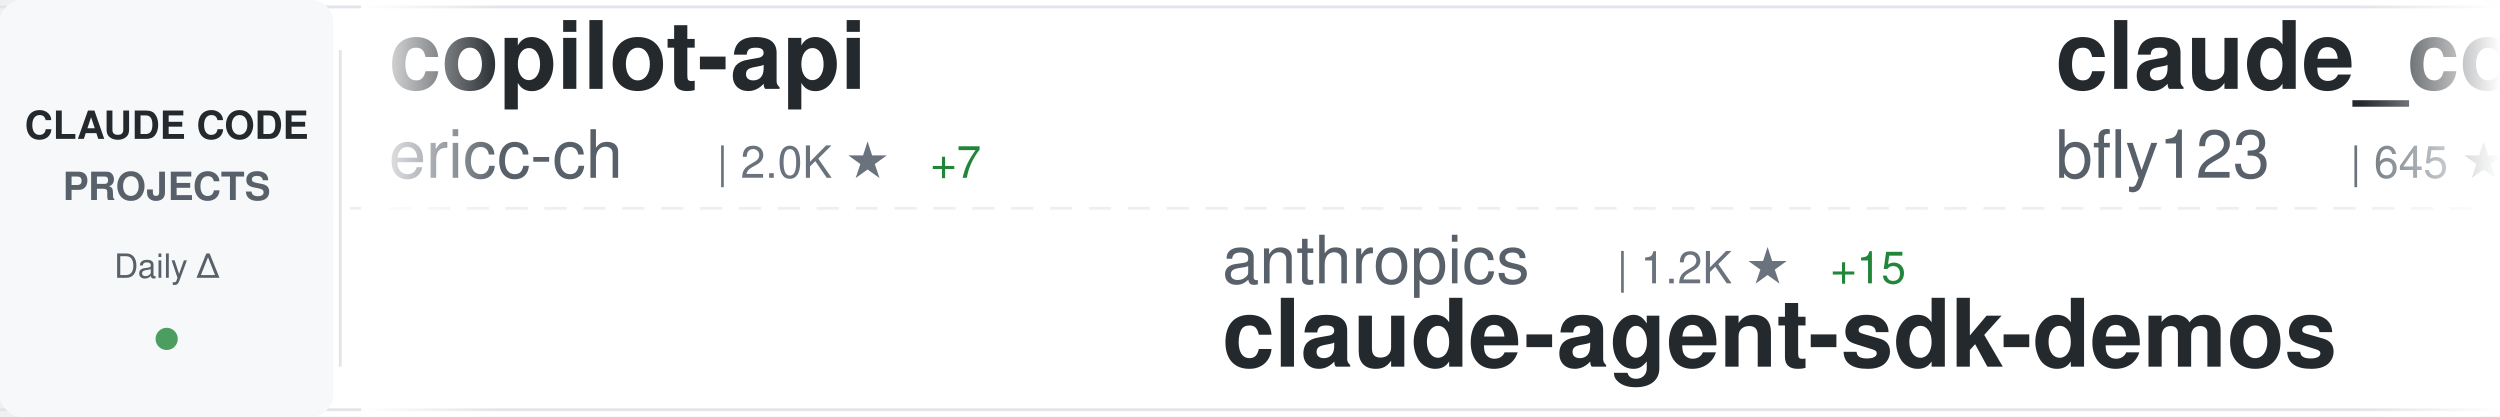
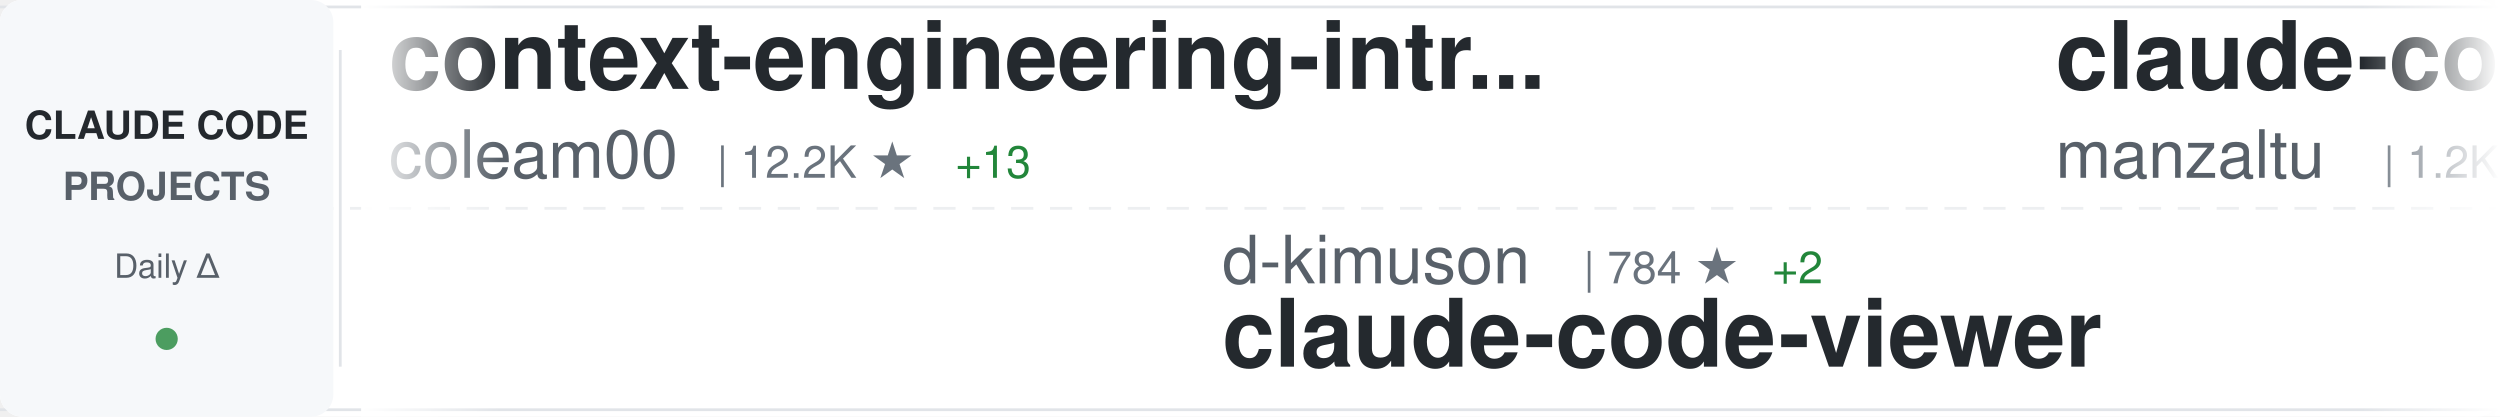
<svg xmlns="http://www.w3.org/2000/svg" width="900" height="150">
  <defs>
    <linearGradient id="awesomeLeftFade" x1="0%" y1="0%" x2="100%" y2="0%">
      <stop offset="0%" style="stop-color:#ffffff;stop-opacity:1" />
      <stop offset="100%" style="stop-color:#ffffff;stop-opacity:0" />
    </linearGradient>
    <linearGradient id="awesomeRightFade" x1="0%" y1="0%" x2="100%" y2="0%">
      <stop offset="0%" style="stop-color:#ffffff;stop-opacity:0" />
      <stop offset="100%" style="stop-color:#ffffff;stop-opacity:1" />
    </linearGradient>
  </defs>
  <rect width="900" height="150" fill="#ffffff" rx="8" />
  <rect x="0" y="2" width="900" height="1" fill="#e1e4e8" />
  <rect x="0" y="147" width="900" height="1" fill="#e1e4e8" />
  <line x1="0" y1="75" x2="900" y2="75" stroke="#e1e4e8" stroke-width="1" stroke-dasharray="8 6" opacity="0.6" />
  <rect x="0" y="0" width="120" height="150" fill="#f6f8fa" rx="8" />
  <text x="60" y="50" font-family="-apple-system, BlinkMacSystemFont, 'Segoe UI', Helvetica, Arial, sans-serif" font-size="14" font-weight="600" fill="#24292e" text-anchor="middle">CLAUDE CODE</text>
  <text x="60" y="72" font-family="-apple-system, BlinkMacSystemFont, 'Segoe UI', Helvetica, Arial, sans-serif" font-size="14" font-weight="600" fill="#586069" text-anchor="middle">PROJECTS</text>
  <text x="60" y="100" font-family="-apple-system, BlinkMacSystemFont, 'Segoe UI', Helvetica, Arial, sans-serif" font-size="12" font-weight="500" fill="#586069" text-anchor="middle">Daily Δ</text>
  <circle cx="60" cy="122" r="4" fill="#22863a" opacity="0.8" />
  <rect x="122" y="18" width="1" height="114" fill="#e1e4e8" />
  <clipPath id="awesomeTickerClip">
    <rect x="130" y="0" width="770" height="150" />
  </clipPath>
  <g clip-path="url(#awesomeTickerClip)">
    <g id="awesomeTickerItems">
      <animateTransform attributeName="transform" attributeType="XML" type="translate" from="0 0" to="-3000 0" dur="54s" repeatCount="indefinite" />
      <g transform="translate(0, 0)">
-         <text x="140" y="32" font-family="-apple-system, BlinkMacSystemFont, 'Segoe UI', Helvetica, Arial, sans-serif" font-size="34" font-weight="600" fill="#24292e">copilot-api</text>
-         <text x="140" y="64" font-family="-apple-system, BlinkMacSystemFont, 'Segoe UI', Helvetica, Arial, sans-serif" font-size="24" font-weight="400" fill="#586069">ericc-ch</text>
-         <text x="258" y="64" font-family="-apple-system, BlinkMacSystemFont, 'Segoe UI', Helvetica, Arial, sans-serif" font-size="16" font-weight="500" fill="#6a737d">| 2.0K ★</text>
-         <text x="335" y="64" font-family="-apple-system, BlinkMacSystemFont, 'Segoe UI', Helvetica, Arial, sans-serif" font-size="16" font-weight="500" fill="#22863a"> +7</text>
+         <text x="140" y="32" font-family="-apple-system, BlinkMacSystemFont, 'Segoe UI', Helvetica, Arial, sans-serif" font-size="34" font-weight="600" fill="#24292e">context-engineering-intr...</text>
+         <text x="140" y="64" font-family="-apple-system, BlinkMacSystemFont, 'Segoe UI', Helvetica, Arial, sans-serif" font-size="24" font-weight="400" fill="#586069">coleam00</text>
+         <text x="258" y="64" font-family="-apple-system, BlinkMacSystemFont, 'Segoe UI', Helvetica, Arial, sans-serif" font-size="16" font-weight="500" fill="#6a737d">| 12.2K ★</text>
+         <text x="344" y="64" font-family="-apple-system, BlinkMacSystemFont, 'Segoe UI', Helvetica, Arial, sans-serif" font-size="16" font-weight="500" fill="#22863a"> +13</text>
      </g>
      <g transform="translate(300, 0)">
+         <text x="140" y="102" font-family="-apple-system, BlinkMacSystemFont, 'Segoe UI', Helvetica, Arial, sans-serif" font-size="24" font-weight="400" fill="#586069">d-kimuson</text>
+         <text x="270" y="102" font-family="-apple-system, BlinkMacSystemFont, 'Segoe UI', Helvetica, Arial, sans-serif" font-size="16" font-weight="500" fill="#6a737d">| 784 ★</text>
+         <text x="338" y="102" font-family="-apple-system, BlinkMacSystemFont, 'Segoe UI', Helvetica, Arial, sans-serif" font-size="16" font-weight="500" fill="#22863a"> +2</text>
+         <text x="140" y="132" font-family="-apple-system, BlinkMacSystemFont, 'Segoe UI', Helvetica, Arial, sans-serif" font-size="34" font-weight="600" fill="#24292e">claude-code-viewer</text>
+       </g>
+       <g transform="translate(600, 0)">
+         <text x="140" y="32" font-family="-apple-system, BlinkMacSystemFont, 'Segoe UI', Helvetica, Arial, sans-serif" font-size="34" font-weight="600" fill="#24292e">claude-code-ide.el</text>
+         <text x="140" y="64" font-family="-apple-system, BlinkMacSystemFont, 'Segoe UI', Helvetica, Arial, sans-serif" font-size="24" font-weight="400" fill="#586069">manzaltu</text>
+         <text x="258" y="64" font-family="-apple-system, BlinkMacSystemFont, 'Segoe UI', Helvetica, Arial, sans-serif" font-size="16" font-weight="500" fill="#6a737d">| 1.2K ★</text>
+         <text x="335" y="64" font-family="-apple-system, BlinkMacSystemFont, 'Segoe UI', Helvetica, Arial, sans-serif" font-size="16" font-weight="500" fill="#22863a"> +2</text>
+       </g>
+       <g transform="translate(900, 0)">
+         <text x="140" y="102" font-family="-apple-system, BlinkMacSystemFont, 'Segoe UI', Helvetica, Arial, sans-serif" font-size="24" font-weight="400" fill="#586069">ghuntley</text>
+         <text x="258" y="102" font-family="-apple-system, BlinkMacSystemFont, 'Segoe UI', Helvetica, Arial, sans-serif" font-size="16" font-weight="500" fill="#6a737d">| 797 ★</text>
+         <text x="326" y="102" font-family="-apple-system, BlinkMacSystemFont, 'Segoe UI', Helvetica, Arial, sans-serif" font-size="16" font-weight="500" fill="#22863a"> +1</text>
+         <text x="140" y="132" font-family="-apple-system, BlinkMacSystemFont, 'Segoe UI', Helvetica, Arial, sans-serif" font-size="34" font-weight="600" fill="#24292e">claude-code-source-code-...</text>
+       </g>
+       <g transform="translate(1200, 0)">
+         <text x="140" y="32" font-family="-apple-system, BlinkMacSystemFont, 'Segoe UI', Helvetica, Arial, sans-serif" font-size="34" font-weight="600" fill="#24292e">claude-code-hooks-master...</text>
+         <text x="140" y="64" font-family="-apple-system, BlinkMacSystemFont, 'Segoe UI', Helvetica, Arial, sans-serif" font-size="24" font-weight="400" fill="#586069">disler</text>
+         <text x="234" y="64" font-family="-apple-system, BlinkMacSystemFont, 'Segoe UI', Helvetica, Arial, sans-serif" font-size="16" font-weight="500" fill="#6a737d">| 2.1K ★</text>
+         <text x="311" y="64" font-family="-apple-system, BlinkMacSystemFont, 'Segoe UI', Helvetica, Arial, sans-serif" font-size="16" font-weight="500" fill="#22863a"> +7</text>
+       </g>
+       <g transform="translate(1500, 0)">
        <text x="140" y="102" font-family="-apple-system, BlinkMacSystemFont, 'Segoe UI', Helvetica, Arial, sans-serif" font-size="24" font-weight="400" fill="#586069">anthropics</text>
        <text x="282" y="102" font-family="-apple-system, BlinkMacSystemFont, 'Segoe UI', Helvetica, Arial, sans-serif" font-size="16" font-weight="500" fill="#6a737d">| 1.2K ★</text>
-         <text x="359" y="102" font-family="-apple-system, BlinkMacSystemFont, 'Segoe UI', Helvetica, Arial, sans-serif" font-size="16" font-weight="500" fill="#22863a"> +15</text>
+         <text x="359" y="102" font-family="-apple-system, BlinkMacSystemFont, 'Segoe UI', Helvetica, Arial, sans-serif" font-size="16" font-weight="500" fill="#22863a"> +13</text>
        <text x="140" y="132" font-family="-apple-system, BlinkMacSystemFont, 'Segoe UI', Helvetica, Arial, sans-serif" font-size="34" font-weight="600" fill="#24292e">claude-agent-sdk-demos</text>
      </g>
-       <g transform="translate(600, 0)">
-         <text x="140" y="32" font-family="-apple-system, BlinkMacSystemFont, 'Segoe UI', Helvetica, Arial, sans-serif" font-size="34" font-weight="600" fill="#24292e">claude_code_bridge</text>
-         <text x="140" y="64" font-family="-apple-system, BlinkMacSystemFont, 'Segoe UI', Helvetica, Arial, sans-serif" font-size="24" font-weight="400" fill="#586069">bfly123</text>
-         <text x="246" y="64" font-family="-apple-system, BlinkMacSystemFont, 'Segoe UI', Helvetica, Arial, sans-serif" font-size="16" font-weight="500" fill="#6a737d">| 645 ★</text>
-         <text x="314" y="64" font-family="-apple-system, BlinkMacSystemFont, 'Segoe UI', Helvetica, Arial, sans-serif" font-size="16" font-weight="500" fill="#22863a"> +7</text>
-       </g>
-       <g transform="translate(900, 0)">
-         <text x="140" y="102" font-family="-apple-system, BlinkMacSystemFont, 'Segoe UI', Helvetica, Arial, sans-serif" font-size="24" font-weight="400" fill="#586069">Pimzino</text>
-         <text x="246" y="102" font-family="-apple-system, BlinkMacSystemFont, 'Segoe UI', Helvetica, Arial, sans-serif" font-size="16" font-weight="500" fill="#6a737d">| 3.3K ★</text>
-         <text x="323" y="102" font-family="-apple-system, BlinkMacSystemFont, 'Segoe UI', Helvetica, Arial, sans-serif" font-size="16" font-weight="500" fill="#22863a"> +9</text>
-         <text x="140" y="132" font-family="-apple-system, BlinkMacSystemFont, 'Segoe UI', Helvetica, Arial, sans-serif" font-size="34" font-weight="600" fill="#24292e">claude-code-spec-workflo...</text>
-       </g>
-       <g transform="translate(1200, 0)">
-         <text x="140" y="32" font-family="-apple-system, BlinkMacSystemFont, 'Segoe UI', Helvetica, Arial, sans-serif" font-size="34" font-weight="600" fill="#24292e">claude-code-cheat-sheet</text>
-         <text x="140" y="64" font-family="-apple-system, BlinkMacSystemFont, 'Segoe UI', Helvetica, Arial, sans-serif" font-size="24" font-weight="400" fill="#586069">Njengah</text>
-         <text x="246" y="64" font-family="-apple-system, BlinkMacSystemFont, 'Segoe UI', Helvetica, Arial, sans-serif" font-size="16" font-weight="500" fill="#6a737d">| 1.2K ★</text>
-         <text x="323" y="64" font-family="-apple-system, BlinkMacSystemFont, 'Segoe UI', Helvetica, Arial, sans-serif" font-size="16" font-weight="500" fill="#22863a"> +4</text>
-       </g>
-       <g transform="translate(1500, 0)">
-         <text x="140" y="102" font-family="-apple-system, BlinkMacSystemFont, 'Segoe UI', Helvetica, Arial, sans-serif" font-size="24" font-weight="400" fill="#586069">slopus</text>
-         <text x="234" y="102" font-family="-apple-system, BlinkMacSystemFont, 'Segoe UI', Helvetica, Arial, sans-serif" font-size="16" font-weight="500" fill="#6a737d">| 7.5K ★</text>
-         <text x="311" y="102" font-family="-apple-system, BlinkMacSystemFont, 'Segoe UI', Helvetica, Arial, sans-serif" font-size="16" font-weight="500" fill="#22863a"> +99</text>
-         <text x="140" y="132" font-family="-apple-system, BlinkMacSystemFont, 'Segoe UI', Helvetica, Arial, sans-serif" font-size="34" font-weight="600" fill="#24292e">happy</text>
-       </g>
      <g transform="translate(1800, 0)">
-         <text x="140" y="32" font-family="-apple-system, BlinkMacSystemFont, 'Segoe UI', Helvetica, Arial, sans-serif" font-size="34" font-weight="600" fill="#24292e">openskills</text>
-         <text x="140" y="64" font-family="-apple-system, BlinkMacSystemFont, 'Segoe UI', Helvetica, Arial, sans-serif" font-size="24" font-weight="400" fill="#586069">numman-ali</text>
-         <text x="282" y="64" font-family="-apple-system, BlinkMacSystemFont, 'Segoe UI', Helvetica, Arial, sans-serif" font-size="16" font-weight="500" fill="#6a737d">| 5.2K ★</text>
-         <text x="359" y="64" font-family="-apple-system, BlinkMacSystemFont, 'Segoe UI', Helvetica, Arial, sans-serif" font-size="16" font-weight="500" fill="#22863a"> +135</text>
+         <text x="140" y="32" font-family="-apple-system, BlinkMacSystemFont, 'Segoe UI', Helvetica, Arial, sans-serif" font-size="34" font-weight="600" fill="#24292e">Claude-Code-Usage-Monito...</text>
+         <text x="140" y="64" font-family="-apple-system, BlinkMacSystemFont, 'Segoe UI', Helvetica, Arial, sans-serif" font-size="24" font-weight="400" fill="#586069">Maciek-roboblog</text>
+         <text x="342" y="64" font-family="-apple-system, BlinkMacSystemFont, 'Segoe UI', Helvetica, Arial, sans-serif" font-size="16" font-weight="500" fill="#6a737d">| 6.2K ★</text>
+         <text x="419" y="64" font-family="-apple-system, BlinkMacSystemFont, 'Segoe UI', Helvetica, Arial, sans-serif" font-size="16" font-weight="500" fill="#22863a"> +19</text>
      </g>
      <g transform="translate(2100, 0)">
-         <text x="140" y="102" font-family="-apple-system, BlinkMacSystemFont, 'Segoe UI', Helvetica, Arial, sans-serif" font-size="24" font-weight="400" fill="#586069">simonw</text>
-         <text x="234" y="102" font-family="-apple-system, BlinkMacSystemFont, 'Segoe UI', Helvetica, Arial, sans-serif" font-size="16" font-weight="500" fill="#6a737d">| 780 ★</text>
-         <text x="302" y="102" font-family="-apple-system, BlinkMacSystemFont, 'Segoe UI', Helvetica, Arial, sans-serif" font-size="16" font-weight="500" fill="#22863a"> +8</text>
-         <text x="140" y="132" font-family="-apple-system, BlinkMacSystemFont, 'Segoe UI', Helvetica, Arial, sans-serif" font-size="34" font-weight="600" fill="#24292e">claude-code-transcripts</text>
+         <text x="140" y="102" font-family="-apple-system, BlinkMacSystemFont, 'Segoe UI', Helvetica, Arial, sans-serif" font-size="24" font-weight="400" fill="#586069">davila7</text>
+         <text x="246" y="102" font-family="-apple-system, BlinkMacSystemFont, 'Segoe UI', Helvetica, Arial, sans-serif" font-size="16" font-weight="500" fill="#6a737d">| 16.6K ★</text>
+         <text x="332" y="102" font-family="-apple-system, BlinkMacSystemFont, 'Segoe UI', Helvetica, Arial, sans-serif" font-size="16" font-weight="500" fill="#22863a"> +323</text>
+         <text x="140" y="132" font-family="-apple-system, BlinkMacSystemFont, 'Segoe UI', Helvetica, Arial, sans-serif" font-size="34" font-weight="600" fill="#24292e">claude-code-templates</text>
      </g>
      <g transform="translate(2400, 0)">
-         <text x="140" y="32" font-family="-apple-system, BlinkMacSystemFont, 'Segoe UI', Helvetica, Arial, sans-serif" font-size="34" font-weight="600" fill="#24292e">idea-claude-code-gui</text>
-         <text x="140" y="64" font-family="-apple-system, BlinkMacSystemFont, 'Segoe UI', Helvetica, Arial, sans-serif" font-size="24" font-weight="400" fill="#586069">zhukunpenglinyutong</text>
-         <text x="390" y="64" font-family="-apple-system, BlinkMacSystemFont, 'Segoe UI', Helvetica, Arial, sans-serif" font-size="16" font-weight="500" fill="#6a737d">| 734 ★</text>
-         <text x="458" y="64" font-family="-apple-system, BlinkMacSystemFont, 'Segoe UI', Helvetica, Arial, sans-serif" font-size="16" font-weight="500" fill="#22863a"> +13</text>
+         <text x="140" y="32" font-family="-apple-system, BlinkMacSystemFont, 'Segoe UI', Helvetica, Arial, sans-serif" font-size="34" font-weight="600" fill="#24292e">claude-code-action</text>
+         <text x="140" y="64" font-family="-apple-system, BlinkMacSystemFont, 'Segoe UI', Helvetica, Arial, sans-serif" font-size="24" font-weight="400" fill="#586069">anthropics</text>
+         <text x="282" y="64" font-family="-apple-system, BlinkMacSystemFont, 'Segoe UI', Helvetica, Arial, sans-serif" font-size="16" font-weight="500" fill="#6a737d">| 5.2K ★</text>
+         <text x="359" y="64" font-family="-apple-system, BlinkMacSystemFont, 'Segoe UI', Helvetica, Arial, sans-serif" font-size="16" font-weight="500" fill="#22863a"> +16</text>
      </g>
      <g transform="translate(2700, 0)">
-         <text x="140" y="102" font-family="-apple-system, BlinkMacSystemFont, 'Segoe UI', Helvetica, Arial, sans-serif" font-size="24" font-weight="400" fill="#586069">Piebald-AI</text>
-         <text x="282" y="102" font-family="-apple-system, BlinkMacSystemFont, 'Segoe UI', Helvetica, Arial, sans-serif" font-size="16" font-weight="500" fill="#6a737d">| 3.1K ★</text>
-         <text x="359" y="102" font-family="-apple-system, BlinkMacSystemFont, 'Segoe UI', Helvetica, Arial, sans-serif" font-size="16" font-weight="500" fill="#22863a"> +34</text>
-         <text x="140" y="132" font-family="-apple-system, BlinkMacSystemFont, 'Segoe UI', Helvetica, Arial, sans-serif" font-size="34" font-weight="600" fill="#24292e">claude-code-system-promp...</text>
+         <text x="140" y="102" font-family="-apple-system, BlinkMacSystemFont, 'Segoe UI', Helvetica, Arial, sans-serif" font-size="24" font-weight="400" fill="#586069">stretchcloud</text>
+         <text x="306" y="102" font-family="-apple-system, BlinkMacSystemFont, 'Segoe UI', Helvetica, Arial, sans-serif" font-size="16" font-weight="500" fill="#6a737d">| 722 ★</text>
+         <text x="140" y="132" font-family="-apple-system, BlinkMacSystemFont, 'Segoe UI', Helvetica, Arial, sans-serif" font-size="34" font-weight="600" fill="#24292e">claude-code-unified-agen...</text>
      </g>
      <g transform="translate(3000, 0)">
-         <text x="140" y="32" font-family="-apple-system, BlinkMacSystemFont, 'Segoe UI', Helvetica, Arial, sans-serif" font-size="34" font-weight="600" fill="#24292e">copilot-api</text>
-         <text x="140" y="64" font-family="-apple-system, BlinkMacSystemFont, 'Segoe UI', Helvetica, Arial, sans-serif" font-size="24" font-weight="400" fill="#586069">ericc-ch</text>
-         <text x="258" y="64" font-family="-apple-system, BlinkMacSystemFont, 'Segoe UI', Helvetica, Arial, sans-serif" font-size="16" font-weight="500" fill="#6a737d">| 2.0K ★</text>
-         <text x="335" y="64" font-family="-apple-system, BlinkMacSystemFont, 'Segoe UI', Helvetica, Arial, sans-serif" font-size="16" font-weight="500" fill="#22863a"> +7</text>
+         <text x="140" y="32" font-family="-apple-system, BlinkMacSystemFont, 'Segoe UI', Helvetica, Arial, sans-serif" font-size="34" font-weight="600" fill="#24292e">context-engineering-intr...</text>
+         <text x="140" y="64" font-family="-apple-system, BlinkMacSystemFont, 'Segoe UI', Helvetica, Arial, sans-serif" font-size="24" font-weight="400" fill="#586069">coleam00</text>
+         <text x="258" y="64" font-family="-apple-system, BlinkMacSystemFont, 'Segoe UI', Helvetica, Arial, sans-serif" font-size="16" font-weight="500" fill="#6a737d">| 12.2K ★</text>
+         <text x="344" y="64" font-family="-apple-system, BlinkMacSystemFont, 'Segoe UI', Helvetica, Arial, sans-serif" font-size="16" font-weight="500" fill="#22863a"> +13</text>
      </g>
      <g transform="translate(3300, 0)">
-         <text x="140" y="102" font-family="-apple-system, BlinkMacSystemFont, 'Segoe UI', Helvetica, Arial, sans-serif" font-size="24" font-weight="400" fill="#586069">anthropics</text>
-         <text x="282" y="102" font-family="-apple-system, BlinkMacSystemFont, 'Segoe UI', Helvetica, Arial, sans-serif" font-size="16" font-weight="500" fill="#6a737d">| 1.2K ★</text>
-         <text x="359" y="102" font-family="-apple-system, BlinkMacSystemFont, 'Segoe UI', Helvetica, Arial, sans-serif" font-size="16" font-weight="500" fill="#22863a"> +15</text>
-         <text x="140" y="132" font-family="-apple-system, BlinkMacSystemFont, 'Segoe UI', Helvetica, Arial, sans-serif" font-size="34" font-weight="600" fill="#24292e">claude-agent-sdk-demos</text>
+         <text x="140" y="102" font-family="-apple-system, BlinkMacSystemFont, 'Segoe UI', Helvetica, Arial, sans-serif" font-size="24" font-weight="400" fill="#586069">d-kimuson</text>
+         <text x="270" y="102" font-family="-apple-system, BlinkMacSystemFont, 'Segoe UI', Helvetica, Arial, sans-serif" font-size="16" font-weight="500" fill="#6a737d">| 784 ★</text>
+         <text x="338" y="102" font-family="-apple-system, BlinkMacSystemFont, 'Segoe UI', Helvetica, Arial, sans-serif" font-size="16" font-weight="500" fill="#22863a"> +2</text>
+         <text x="140" y="132" font-family="-apple-system, BlinkMacSystemFont, 'Segoe UI', Helvetica, Arial, sans-serif" font-size="34" font-weight="600" fill="#24292e">claude-code-viewer</text>
      </g>
      <g transform="translate(3600, 0)">
-         <text x="140" y="32" font-family="-apple-system, BlinkMacSystemFont, 'Segoe UI', Helvetica, Arial, sans-serif" font-size="34" font-weight="600" fill="#24292e">claude_code_bridge</text>
-         <text x="140" y="64" font-family="-apple-system, BlinkMacSystemFont, 'Segoe UI', Helvetica, Arial, sans-serif" font-size="24" font-weight="400" fill="#586069">bfly123</text>
-         <text x="246" y="64" font-family="-apple-system, BlinkMacSystemFont, 'Segoe UI', Helvetica, Arial, sans-serif" font-size="16" font-weight="500" fill="#6a737d">| 645 ★</text>
-         <text x="314" y="64" font-family="-apple-system, BlinkMacSystemFont, 'Segoe UI', Helvetica, Arial, sans-serif" font-size="16" font-weight="500" fill="#22863a"> +7</text>
+         <text x="140" y="32" font-family="-apple-system, BlinkMacSystemFont, 'Segoe UI', Helvetica, Arial, sans-serif" font-size="34" font-weight="600" fill="#24292e">claude-code-ide.el</text>
+         <text x="140" y="64" font-family="-apple-system, BlinkMacSystemFont, 'Segoe UI', Helvetica, Arial, sans-serif" font-size="24" font-weight="400" fill="#586069">manzaltu</text>
+         <text x="258" y="64" font-family="-apple-system, BlinkMacSystemFont, 'Segoe UI', Helvetica, Arial, sans-serif" font-size="16" font-weight="500" fill="#6a737d">| 1.2K ★</text>
+         <text x="335" y="64" font-family="-apple-system, BlinkMacSystemFont, 'Segoe UI', Helvetica, Arial, sans-serif" font-size="16" font-weight="500" fill="#22863a"> +2</text>
      </g>
      <g transform="translate(3900, 0)">
-         <text x="140" y="102" font-family="-apple-system, BlinkMacSystemFont, 'Segoe UI', Helvetica, Arial, sans-serif" font-size="24" font-weight="400" fill="#586069">Pimzino</text>
-         <text x="246" y="102" font-family="-apple-system, BlinkMacSystemFont, 'Segoe UI', Helvetica, Arial, sans-serif" font-size="16" font-weight="500" fill="#6a737d">| 3.3K ★</text>
-         <text x="323" y="102" font-family="-apple-system, BlinkMacSystemFont, 'Segoe UI', Helvetica, Arial, sans-serif" font-size="16" font-weight="500" fill="#22863a"> +9</text>
-         <text x="140" y="132" font-family="-apple-system, BlinkMacSystemFont, 'Segoe UI', Helvetica, Arial, sans-serif" font-size="34" font-weight="600" fill="#24292e">claude-code-spec-workflo...</text>
+         <text x="140" y="102" font-family="-apple-system, BlinkMacSystemFont, 'Segoe UI', Helvetica, Arial, sans-serif" font-size="24" font-weight="400" fill="#586069">ghuntley</text>
+         <text x="258" y="102" font-family="-apple-system, BlinkMacSystemFont, 'Segoe UI', Helvetica, Arial, sans-serif" font-size="16" font-weight="500" fill="#6a737d">| 797 ★</text>
+         <text x="326" y="102" font-family="-apple-system, BlinkMacSystemFont, 'Segoe UI', Helvetica, Arial, sans-serif" font-size="16" font-weight="500" fill="#22863a"> +1</text>
+         <text x="140" y="132" font-family="-apple-system, BlinkMacSystemFont, 'Segoe UI', Helvetica, Arial, sans-serif" font-size="34" font-weight="600" fill="#24292e">claude-code-source-code-...</text>
      </g>
    </g>
  </g>
  <rect x="130" y="0" width="50" height="150" fill="url(#awesomeLeftFade)" />
  <rect x="850" y="0" width="50" height="150" fill="url(#awesomeRightFade)" />
</svg>
